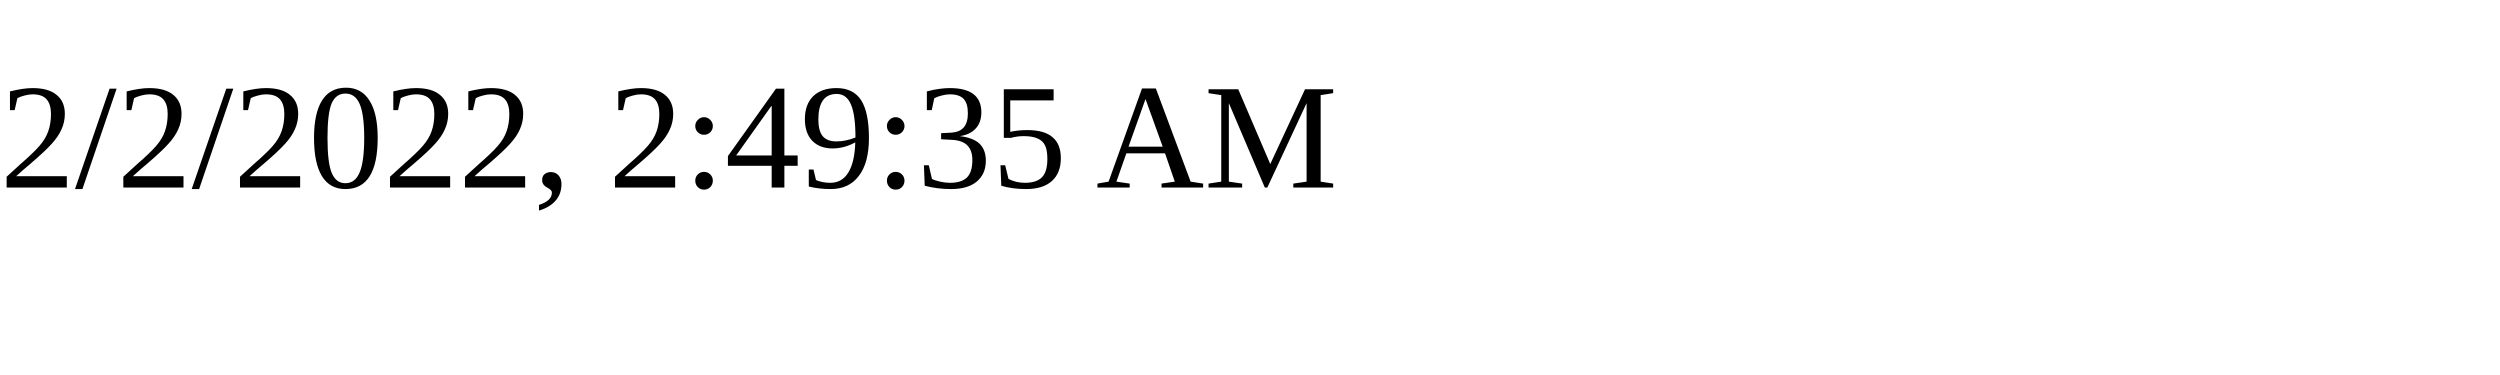
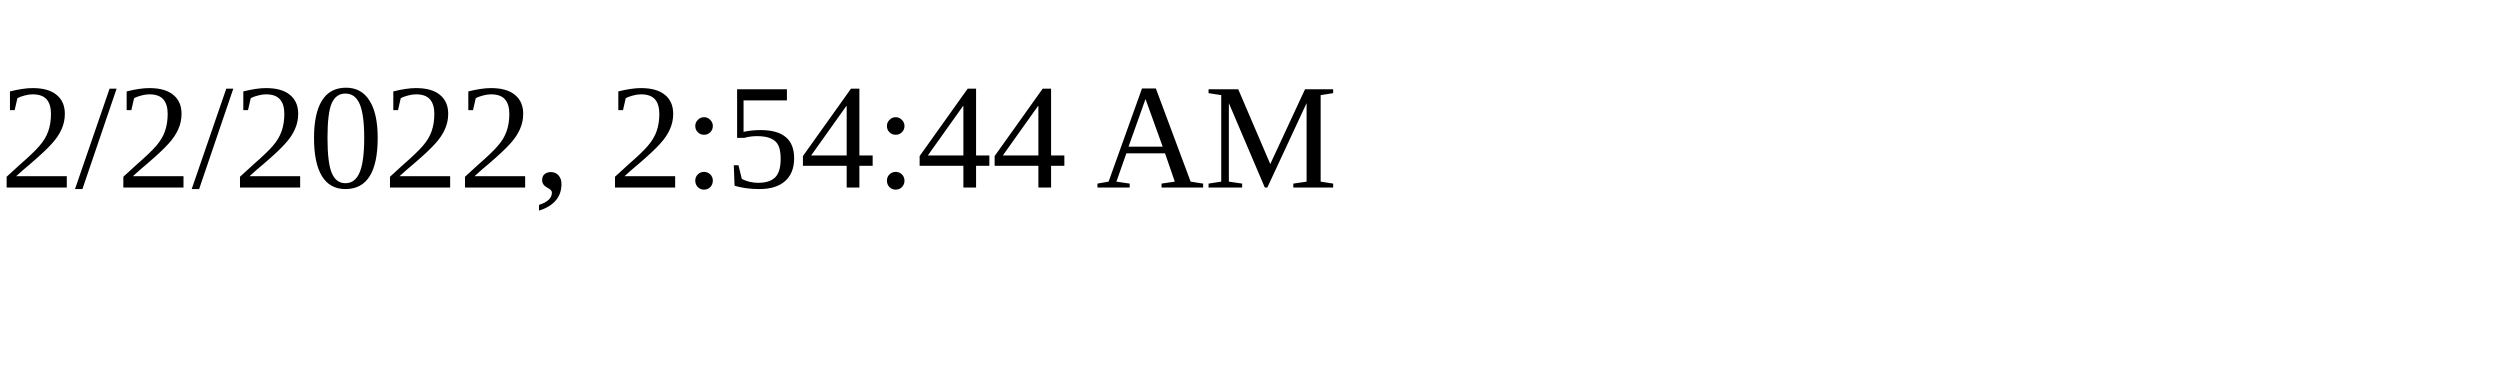
<svg xmlns="http://www.w3.org/2000/svg" height="30" width="200">
-   <text x="0" y="15">2/2/2022, 2:49:35 AM</text>
+   <text x="0" y="15">2/2/2022, 2:54:44 AM</text>
</svg>
